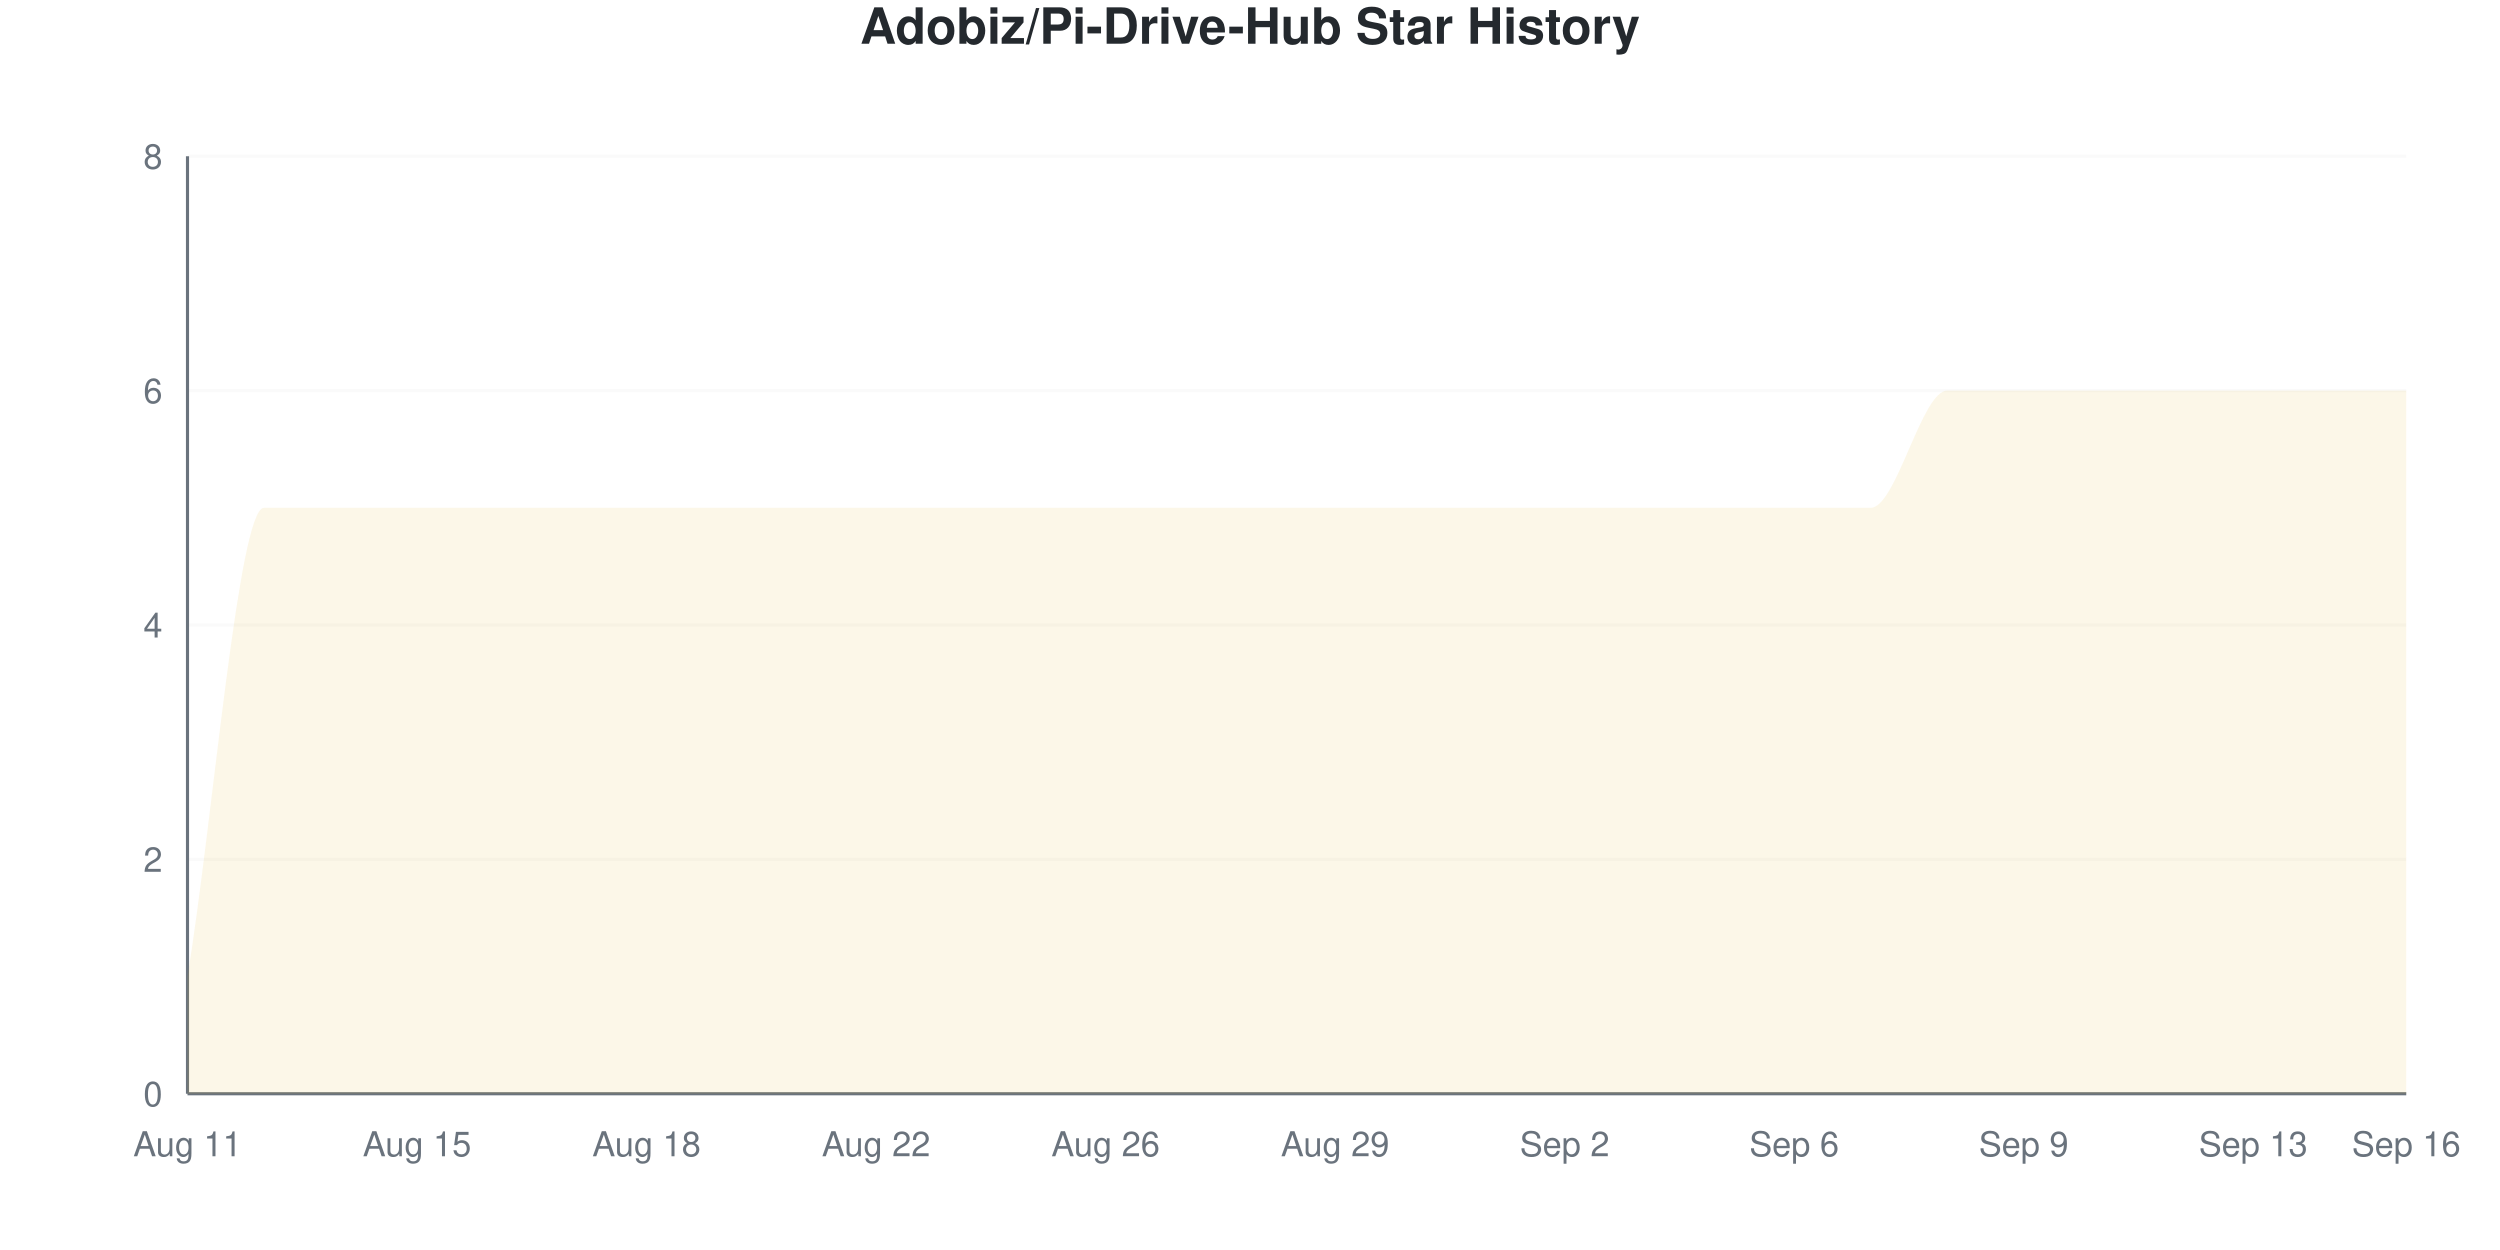
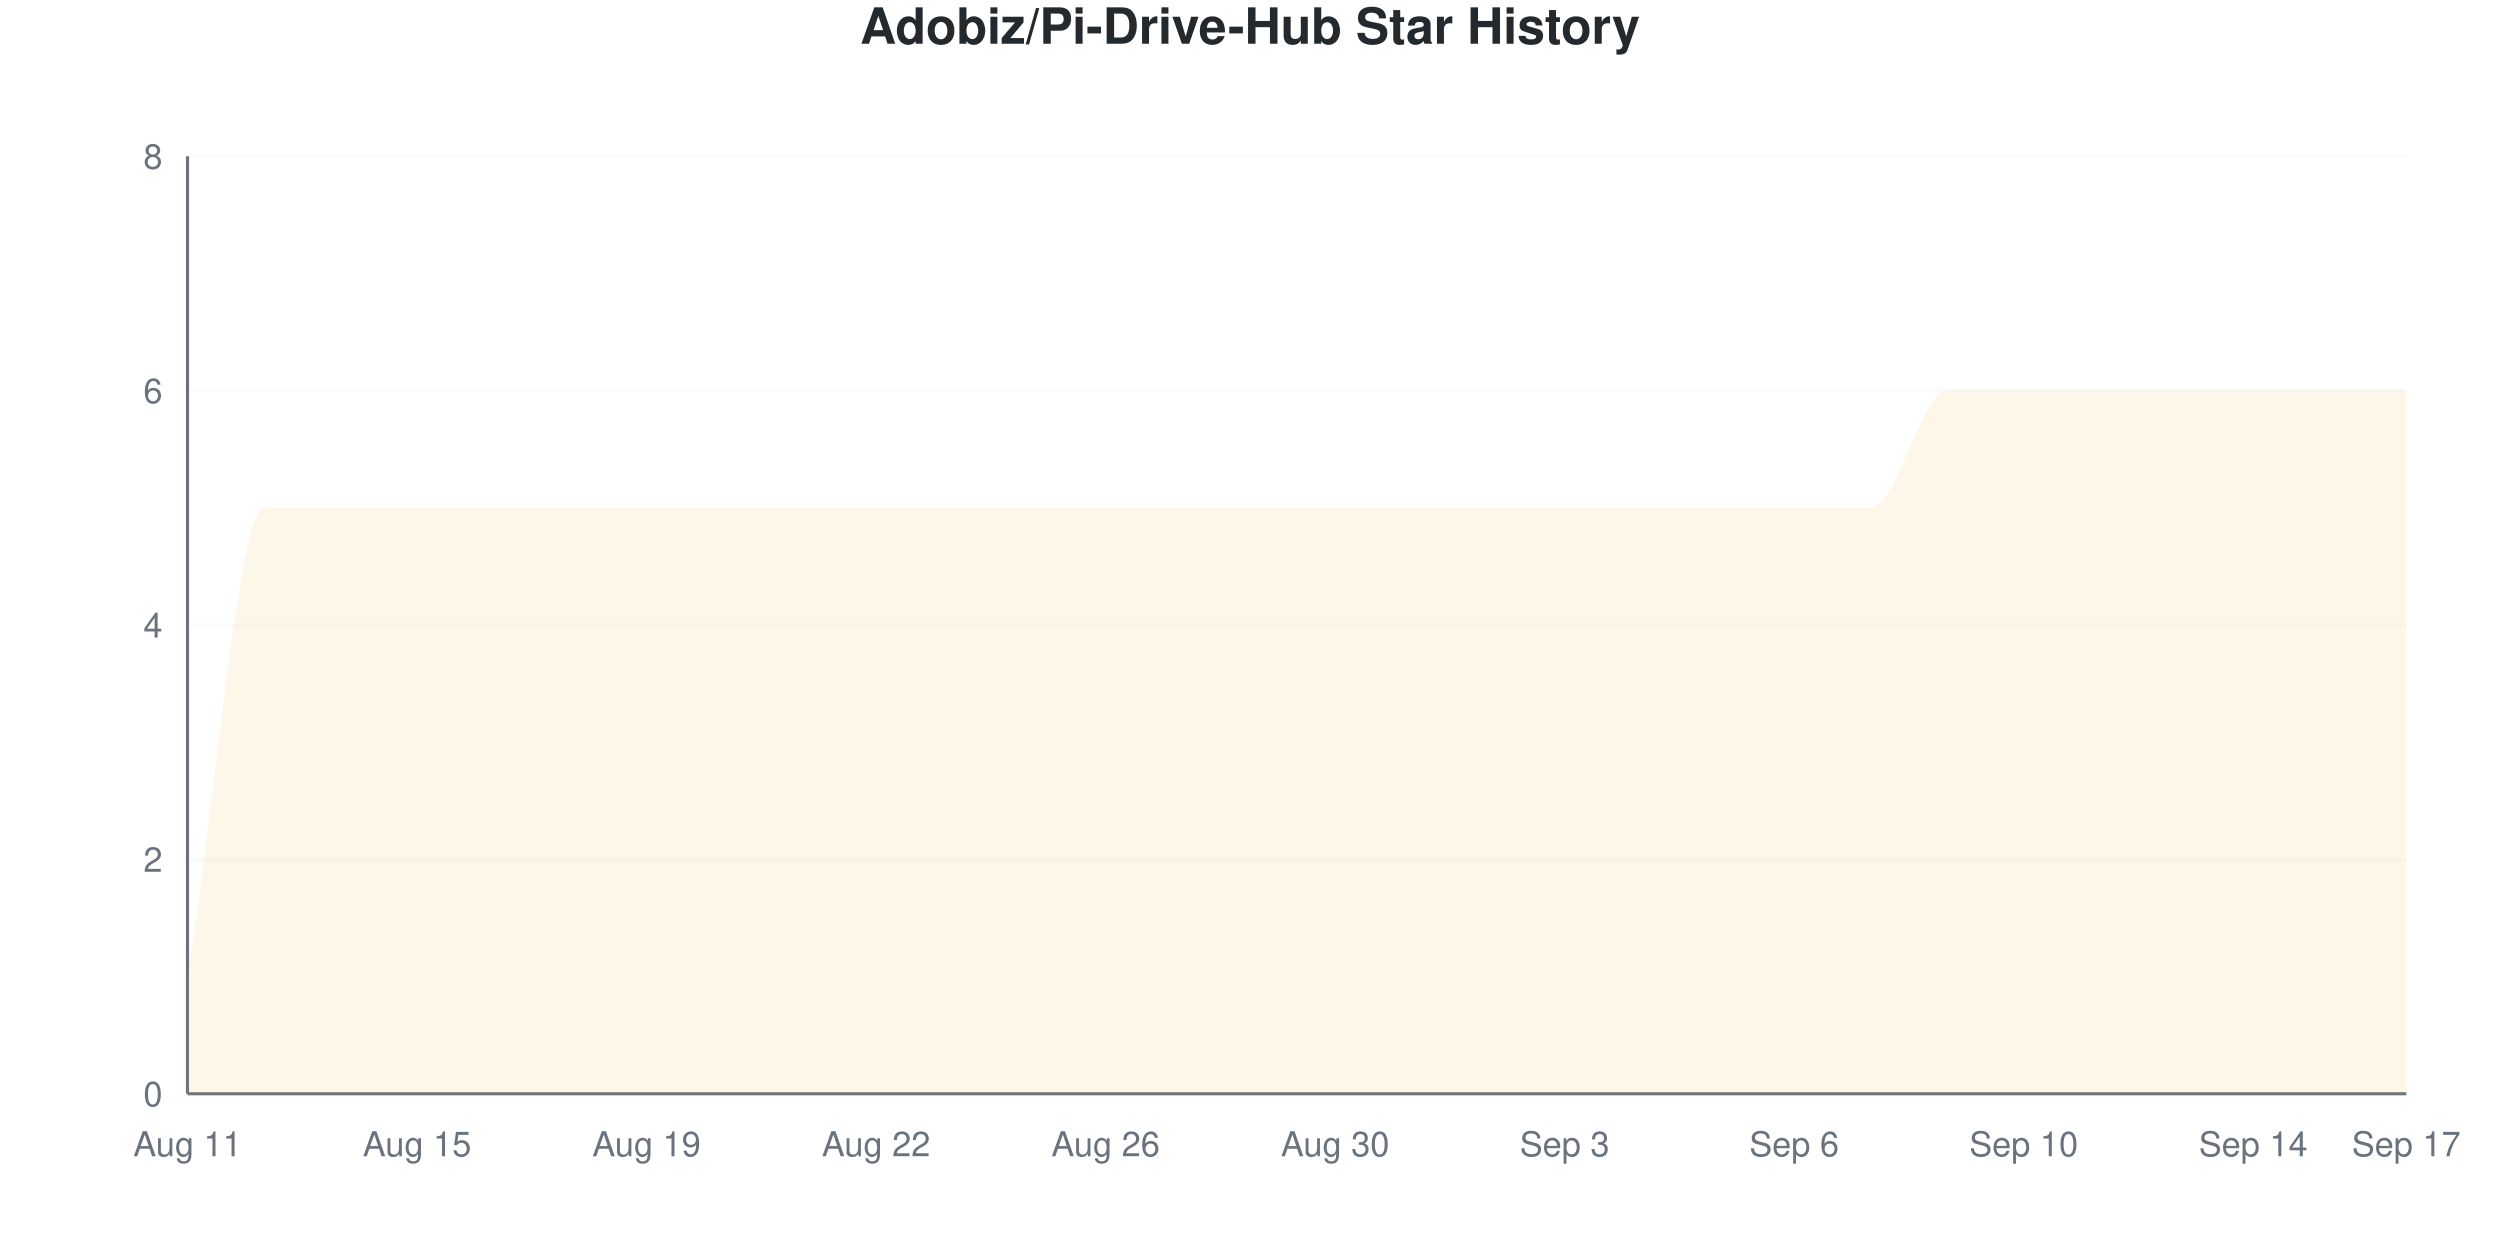
<svg xmlns="http://www.w3.org/2000/svg" viewBox="0 0 800 400" width="800" height="400">
  <style>
    @keyframes drawLine {
      to { stroke-dashoffset: 0; }
    }
    @keyframes fadeInPoint {
      from { opacity: 0; }
      to { opacity: 1; }
    }
    .data-line-0 {
      stroke-dasharray: 1343;
      stroke-dashoffset: 1343;
      animation: drawLine 2s ease-out forwards;
    }
    .data-point {
      opacity: 0;
      animation: fadeInPoint 0.5s ease-out forwards;
    }
    .chart-bg { fill: #fff; }
    .chart-text { fill: #24292e; }
    .chart-muted { fill: #6a737d; }
    .chart-grid { stroke: #eee; }
    .chart-axis { stroke: #6a737d; }
    @media (prefers-color-scheme: dark) {
      .chart-bg { fill: #0d1117; }
      .chart-text { fill: #e6edf3; }
      .chart-muted { fill: #8b949e; }
      .chart-grid { stroke: #21262d; }
      .chart-axis { stroke: #8b949e; }
    }
  </style>
  <rect width="800" height="400" class="chart-bg" />
  <text x="400" y="14" text-anchor="middle" class="chart-text" font-size="16" font-weight="bold" font-family="-apple-system, BlinkMacSystemFont, 'Segoe UI', Helvetica, Arial, sans-serif">Adobiz/Pi-Drive-Hub Star History</text>
  <g class="grid">
    <line x1="60" y1="350" x2="770" y2="350" class="chart-grid" stroke-opacity="0.3" />
    <text x="52" y="354" text-anchor="end" class="chart-muted" font-size="11" font-family="-apple-system, BlinkMacSystemFont, 'Segoe UI', Helvetica, Arial, sans-serif">0</text>
    <line x1="60" y1="275" x2="770" y2="275" class="chart-grid" stroke-opacity="0.3" />
    <text x="52" y="279" text-anchor="end" class="chart-muted" font-size="11" font-family="-apple-system, BlinkMacSystemFont, 'Segoe UI', Helvetica, Arial, sans-serif">2</text>
    <line x1="60" y1="200" x2="770" y2="200" class="chart-grid" stroke-opacity="0.3" />
    <text x="52" y="204" text-anchor="end" class="chart-muted" font-size="11" font-family="-apple-system, BlinkMacSystemFont, 'Segoe UI', Helvetica, Arial, sans-serif">4</text>
    <line x1="60" y1="125" x2="770" y2="125" class="chart-grid" stroke-opacity="0.3" />
    <text x="52" y="129" text-anchor="end" class="chart-muted" font-size="11" font-family="-apple-system, BlinkMacSystemFont, 'Segoe UI', Helvetica, Arial, sans-serif">6</text>
    <line x1="60" y1="50" x2="770" y2="50" class="chart-grid" stroke-opacity="0.3" />
    <text x="52" y="54" text-anchor="end" class="chart-muted" font-size="11" font-family="-apple-system, BlinkMacSystemFont, 'Segoe UI', Helvetica, Arial, sans-serif">8</text>
  </g>
  <g class="milestones">
    
  </g>
  <g class="x-axis">
    <text x="60" y="370" text-anchor="middle" class="chart-muted" font-size="11" font-family="-apple-system, BlinkMacSystemFont, 'Segoe UI', Helvetica, Arial, sans-serif">Aug 11</text>
    <text x="133.448" y="370" text-anchor="middle" class="chart-muted" font-size="11" font-family="-apple-system, BlinkMacSystemFont, 'Segoe UI', Helvetica, Arial, sans-serif">Aug 15</text>
-     <text x="206.897" y="370" text-anchor="middle" class="chart-muted" font-size="11" font-family="-apple-system, BlinkMacSystemFont, 'Segoe UI', Helvetica, Arial, sans-serif">Aug 18</text>
+     <text x="206.897" y="370" text-anchor="middle" class="chart-muted" font-size="11" font-family="-apple-system, BlinkMacSystemFont, 'Segoe UI', Helvetica, Arial, sans-serif">Aug 19</text>
    <text x="280.345" y="370" text-anchor="middle" class="chart-muted" font-size="11" font-family="-apple-system, BlinkMacSystemFont, 'Segoe UI', Helvetica, Arial, sans-serif">Aug 22</text>
    <text x="353.793" y="370" text-anchor="middle" class="chart-muted" font-size="11" font-family="-apple-system, BlinkMacSystemFont, 'Segoe UI', Helvetica, Arial, sans-serif">Aug 26</text>
-     <text x="427.241" y="370" text-anchor="middle" class="chart-muted" font-size="11" font-family="-apple-system, BlinkMacSystemFont, 'Segoe UI', Helvetica, Arial, sans-serif">Aug 29</text>
-     <text x="500.69" y="370" text-anchor="middle" class="chart-muted" font-size="11" font-family="-apple-system, BlinkMacSystemFont, 'Segoe UI', Helvetica, Arial, sans-serif">Sep 2</text>
+     <text x="427.241" y="370" text-anchor="middle" class="chart-muted" font-size="11" font-family="-apple-system, BlinkMacSystemFont, 'Segoe UI', Helvetica, Arial, sans-serif">Aug 30</text>
+     <text x="500.69" y="370" text-anchor="middle" class="chart-muted" font-size="11" font-family="-apple-system, BlinkMacSystemFont, 'Segoe UI', Helvetica, Arial, sans-serif">Sep 3</text>
    <text x="574.138" y="370" text-anchor="middle" class="chart-muted" font-size="11" font-family="-apple-system, BlinkMacSystemFont, 'Segoe UI', Helvetica, Arial, sans-serif">Sep 6</text>
-     <text x="647.586" y="370" text-anchor="middle" class="chart-muted" font-size="11" font-family="-apple-system, BlinkMacSystemFont, 'Segoe UI', Helvetica, Arial, sans-serif">Sep 9</text>
-     <text x="721.034" y="370" text-anchor="middle" class="chart-muted" font-size="11" font-family="-apple-system, BlinkMacSystemFont, 'Segoe UI', Helvetica, Arial, sans-serif">Sep 13</text>
-     <text x="770" y="370" text-anchor="middle" class="chart-muted" font-size="11" font-family="-apple-system, BlinkMacSystemFont, 'Segoe UI', Helvetica, Arial, sans-serif">Sep 16</text>
+     <text x="647.586" y="370" text-anchor="middle" class="chart-muted" font-size="11" font-family="-apple-system, BlinkMacSystemFont, 'Segoe UI', Helvetica, Arial, sans-serif">Sep 10</text>
+     <text x="721.034" y="370" text-anchor="middle" class="chart-muted" font-size="11" font-family="-apple-system, BlinkMacSystemFont, 'Segoe UI', Helvetica, Arial, sans-serif">Sep 14</text>
+     <text x="770" y="370" text-anchor="middle" class="chart-muted" font-size="11" font-family="-apple-system, BlinkMacSystemFont, 'Segoe UI', Helvetica, Arial, sans-serif">Sep 17</text>
  </g>
  <line x1="60" y1="50" x2="60" y2="350" class="chart-axis" stroke-width="1" />
  <line x1="60" y1="350" x2="770" y2="350" class="chart-axis" stroke-width="1" />
  <path d="M60,350 L60,312.5 C68.161,262.5 76.322,162.5 84.483,162.5 C92.644,162.5 100.805,162.5 108.966,162.5 C117.126,162.5 125.287,162.5 133.448,162.5 C141.609,162.5 149.77,162.5 157.931,162.5 C166.092,162.5 174.253,162.5 182.414,162.5 C190.575,162.5 198.736,162.5 206.897,162.5 C215.057,162.5 223.218,162.5 231.379,162.5 C239.54,162.5 247.701,162.5 255.862,162.5 C264.023,162.5 272.184,162.5 280.345,162.5 C288.506,162.5 296.667,162.5 304.828,162.5 C312.989,162.5 321.149,162.5 329.31,162.5 C337.471,162.5 345.632,162.5 353.793,162.5 C361.954,162.5 370.115,162.5 378.276,162.5 C386.437,162.5 394.598,162.5 402.759,162.5 C410.92,162.5 419.08,162.5 427.241,162.5 C435.402,162.5 443.563,162.5 451.724,162.5 C459.885,162.5 468.046,162.5 476.207,162.5 C484.368,162.5 492.529,162.5 500.69,162.5 C508.851,162.5 517.011,162.5 525.172,162.5 C533.333,162.5 541.494,162.5 549.655,162.5 C557.816,162.5 565.977,162.5 574.138,162.5 C582.299,162.5 590.46,162.5 598.621,162.5 C606.782,162.5 614.943,125 623.103,125 C631.264,125 639.425,125 647.586,125 C655.747,125 663.908,125 672.069,125 C680.23,125 688.391,125 696.552,125 C704.713,125 712.874,125 721.034,125 C729.195,125 737.356,125 745.517,125 C753.678,125 761.839,125 770,125 L770,350 L60,350 Z" fill="#dfb317" fill-opacity="0.1" />
  <path d="M60,350 L60,312.5 C68.161,262.5 76.322,162.5 84.483,162.5 C92.644,162.5 100.805,162.5 108.966,162.5 C117.126,162.5 125.287,162.5 133.448,162.5 C141.609,162.5 149.77,162.5 157.931,162.5 C166.092,162.5 174.253,162.5 182.414,162.5 C190.575,162.5 198.736,162.5 206.897,162.5 C215.057,162.5 223.218,162.5 231.379,162.5 C239.54,162.5 247.701,162.5 255.862,162.5 C264.023,162.5 272.184,162.5 280.345,162.5 C288.506,162.5 296.667,162.5 304.828,162.5 C312.989,162.5 321.149,162.5 329.31,162.5 C337.471,162.5 345.632,162.5 353.793,162.5 C361.954,162.5 370.115,162.5 378.276,162.5 C386.437,162.5 394.598,162.5 402.759,162.5 C410.92,162.5 419.08,162.5 427.241,162.5 C435.402,162.5 443.563,162.5 451.724,162.5 C459.885,162.5 468.046,162.5 476.207,162.5 C484.368,162.5 492.529,162.5 500.69,162.5 C508.851,162.5 517.011,162.5 525.172,162.5 C533.333,162.5 541.494,162.5 549.655,162.5 C557.816,162.5 565.977,162.5 574.138,162.5 C582.299,162.5 590.46,162.5 598.621,162.5 C606.782,162.5 614.943,125 623.103,125 C631.264,125 639.425,125 647.586,125 C655.747,125 663.908,125 672.069,125 C680.23,125 688.391,125 696.552,125 C704.713,125 712.874,125 721.034,125 C729.195,125 737.356,125 745.517,125 C753.678,125 761.839,125 770,125" fill="none" stroke="#dfb317" stroke-width="2.5" class="data-line-0" />
  <g class="points">
    <circle cx="60" cy="312.5" r="4" fill="#dfb317" class="data-point" style="animation-delay: 1.50s" />
    <circle cx="84.483" cy="162.5" r="4" fill="#dfb317" class="data-point" style="animation-delay: 1.55s" />
    <circle cx="108.966" cy="162.5" r="4" fill="#dfb317" class="data-point" style="animation-delay: 1.60s" />
    <circle cx="133.448" cy="162.5" r="4" fill="#dfb317" class="data-point" style="animation-delay: 1.65s" />
    <circle cx="157.931" cy="162.5" r="4" fill="#dfb317" class="data-point" style="animation-delay: 1.70s" />
    <circle cx="182.414" cy="162.5" r="4" fill="#dfb317" class="data-point" style="animation-delay: 1.75s" />
    <circle cx="206.897" cy="162.5" r="4" fill="#dfb317" class="data-point" style="animation-delay: 1.80s" />
    <circle cx="231.379" cy="162.5" r="4" fill="#dfb317" class="data-point" style="animation-delay: 1.85s" />
    <circle cx="255.862" cy="162.5" r="4" fill="#dfb317" class="data-point" style="animation-delay: 1.90s" />
    <circle cx="280.345" cy="162.5" r="4" fill="#dfb317" class="data-point" style="animation-delay: 1.95s" />
    <circle cx="304.828" cy="162.5" r="4" fill="#dfb317" class="data-point" style="animation-delay: 2.00s" />
    <circle cx="329.31" cy="162.5" r="4" fill="#dfb317" class="data-point" style="animation-delay: 2.05s" />
    <circle cx="353.793" cy="162.5" r="4" fill="#dfb317" class="data-point" style="animation-delay: 2.10s" />
    <circle cx="378.276" cy="162.5" r="4" fill="#dfb317" class="data-point" style="animation-delay: 2.15s" />
    <circle cx="402.759" cy="162.5" r="4" fill="#dfb317" class="data-point" style="animation-delay: 2.20s" />
    <circle cx="427.241" cy="162.5" r="4" fill="#dfb317" class="data-point" style="animation-delay: 2.25s" />
    <circle cx="451.724" cy="162.5" r="4" fill="#dfb317" class="data-point" style="animation-delay: 2.30s" />
    <circle cx="476.207" cy="162.5" r="4" fill="#dfb317" class="data-point" style="animation-delay: 2.35s" />
    <circle cx="500.69" cy="162.5" r="4" fill="#dfb317" class="data-point" style="animation-delay: 2.40s" />
    <circle cx="525.172" cy="162.5" r="4" fill="#dfb317" class="data-point" style="animation-delay: 2.45s" />
    <circle cx="549.655" cy="162.5" r="4" fill="#dfb317" class="data-point" style="animation-delay: 2.50s" />
    <circle cx="574.138" cy="162.5" r="4" fill="#dfb317" class="data-point" style="animation-delay: 2.55s" />
    <circle cx="598.621" cy="162.5" r="4" fill="#dfb317" class="data-point" style="animation-delay: 2.60s" />
    <circle cx="623.103" cy="125" r="4" fill="#dfb317" class="data-point" style="animation-delay: 2.65s" />
    <circle cx="647.586" cy="125" r="4" fill="#dfb317" class="data-point" style="animation-delay: 2.70s" />
    <circle cx="672.069" cy="125" r="4" fill="#dfb317" class="data-point" style="animation-delay: 2.75s" />
    <circle cx="696.552" cy="125" r="4" fill="#dfb317" class="data-point" style="animation-delay: 2.80s" />
    <circle cx="721.034" cy="125" r="4" fill="#dfb317" class="data-point" style="animation-delay: 2.85s" />
    <circle cx="745.517" cy="125" r="4" fill="#dfb317" class="data-point" style="animation-delay: 2.90s" />
    <circle cx="770" cy="125" r="4" fill="#dfb317" class="data-point" style="animation-delay: 2.95s" />
  </g>
</svg>
